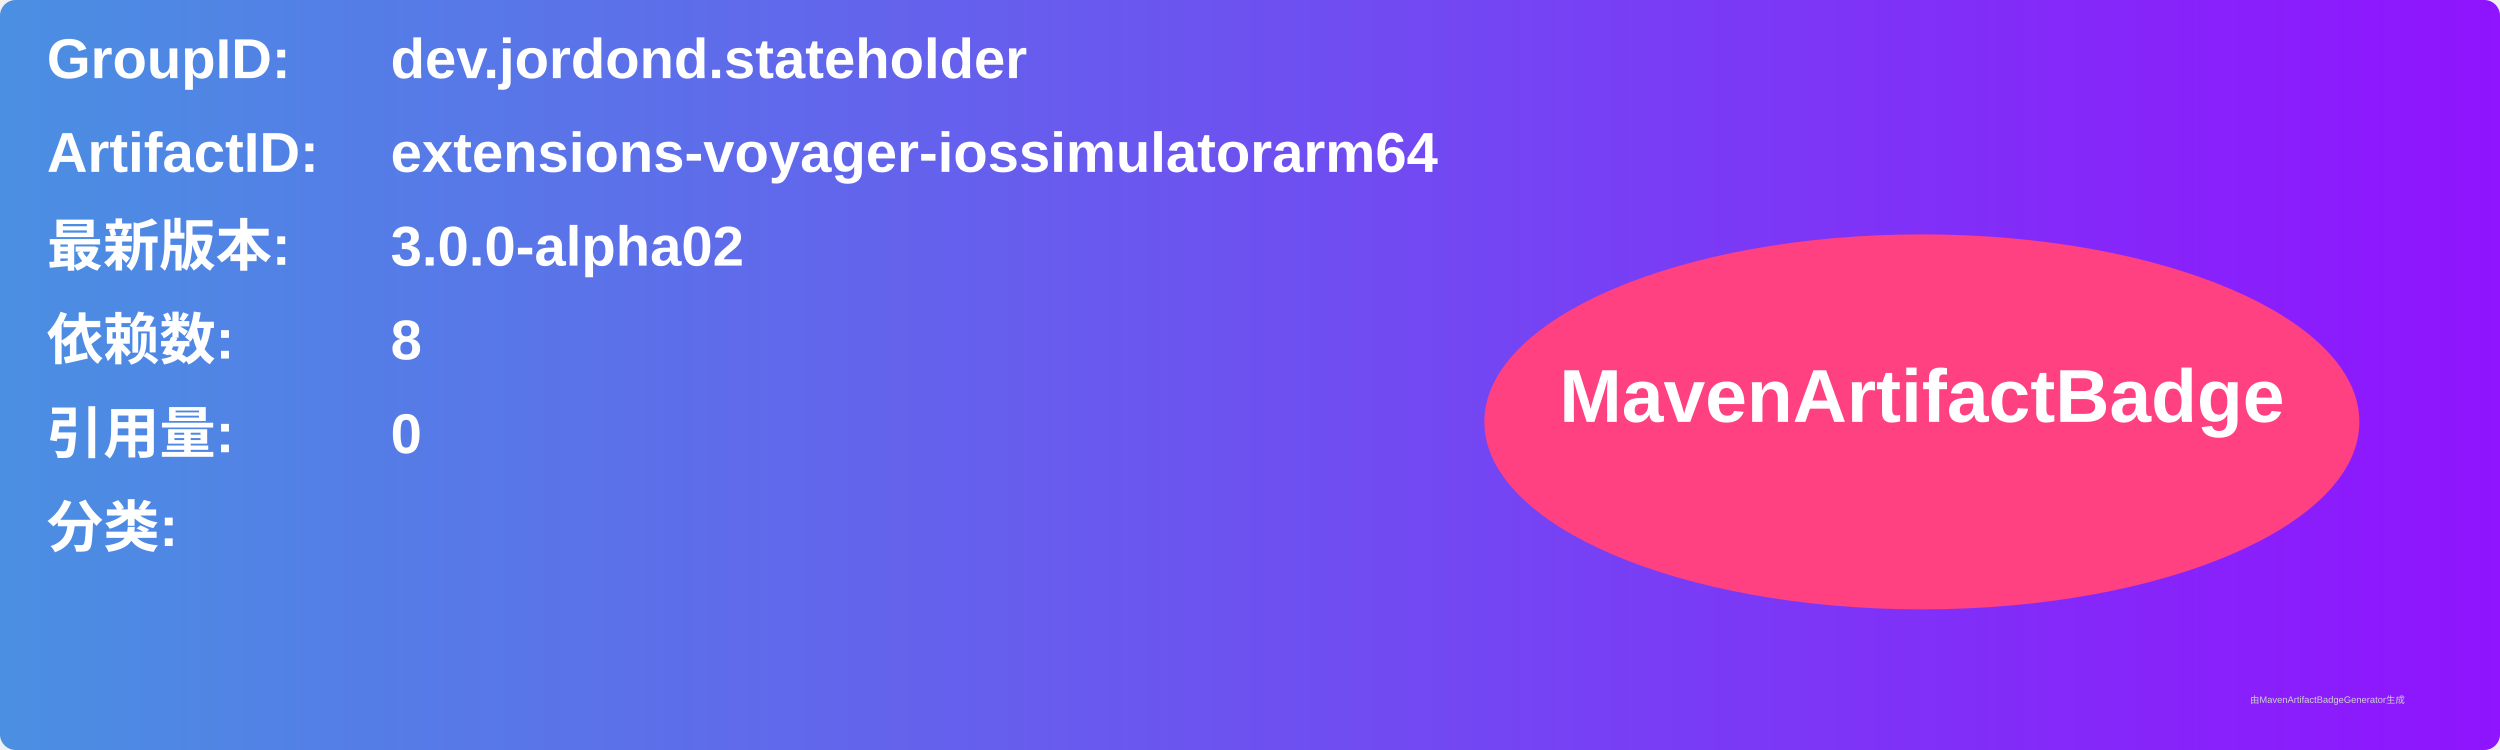
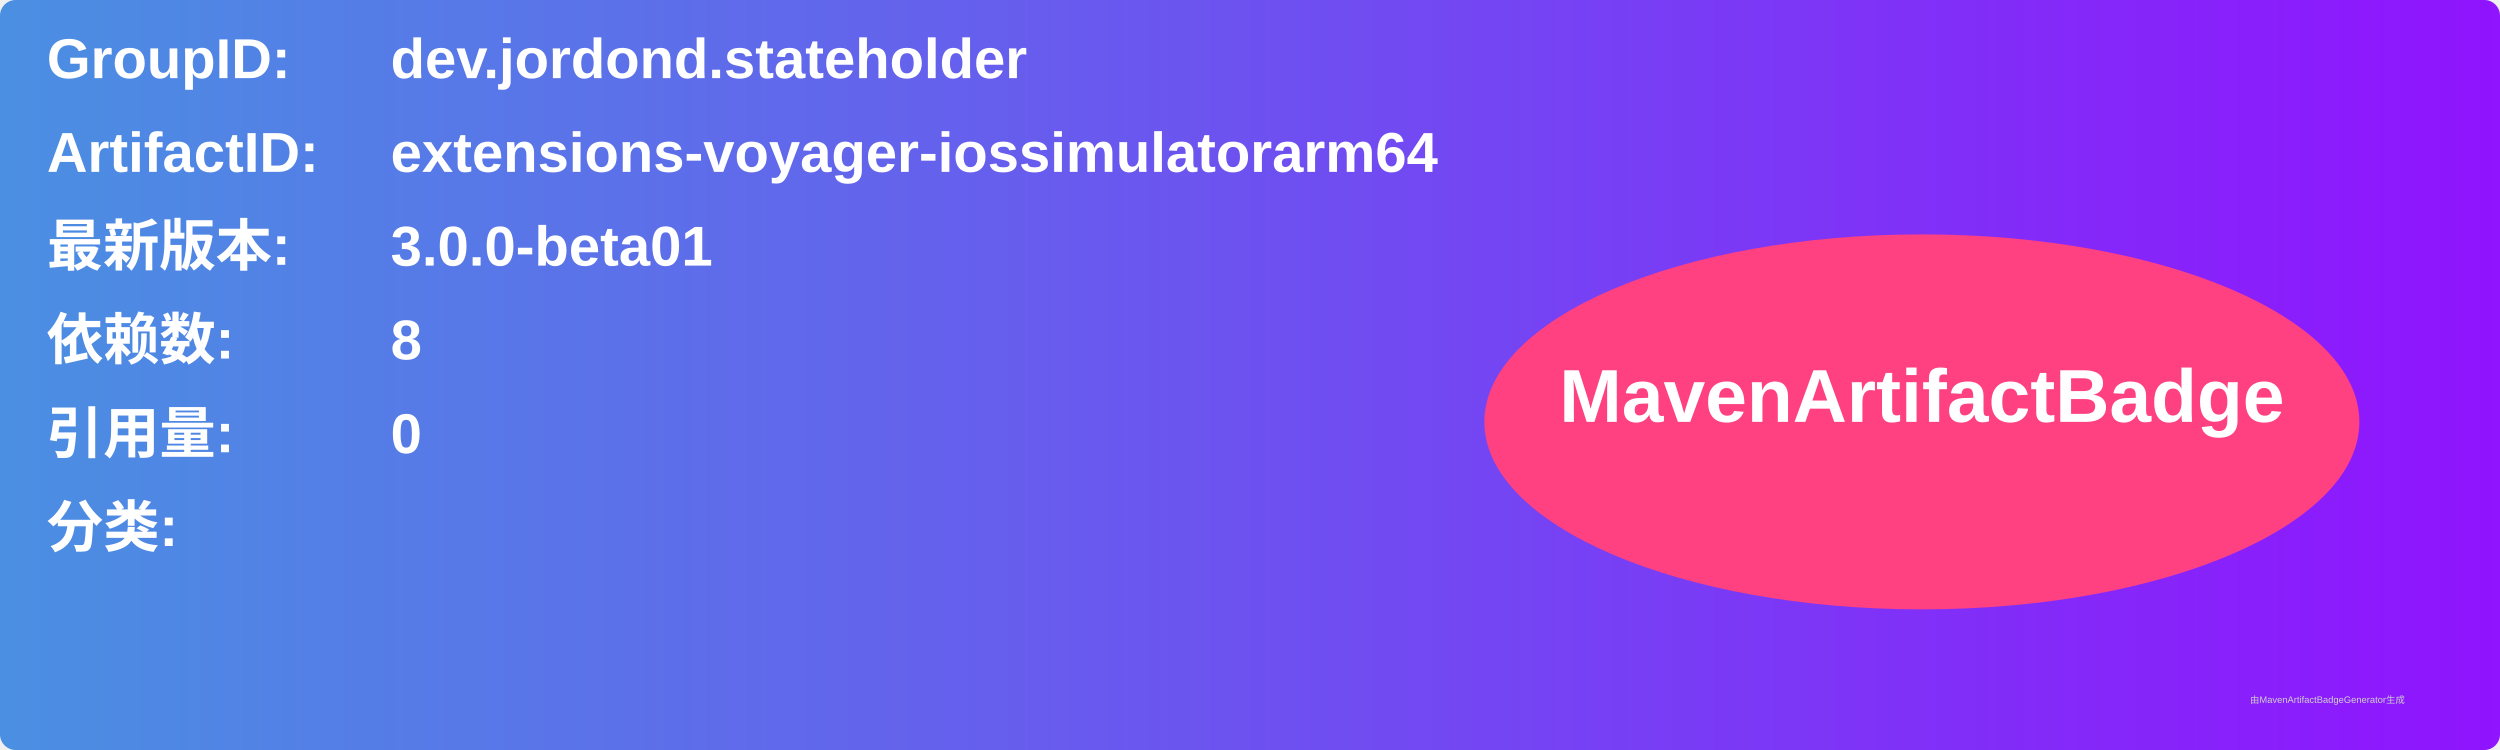
<svg xmlns="http://www.w3.org/2000/svg" width="800" height="240" viewBox="0 0 800 240">
  <linearGradient id="grad" x1="0%" y1="0%" x2="100%" y2="0%">
    <stop offset="0%" stop-color="#4a90e2" />
    <stop offset="100%" stop-color="#9013fe" />
  </linearGradient>
  <rect width="100%" height="100%" rx="5" ry="5" fill="url(#grad)" />
  <g transform="translate(15, 15)">
    <text x="0" y="10" font-family="Arial" font-size="18" fill="white" font-weight="bold" width="260">GroupID:</text>
    <text x="110" y="10" font-family="Arial" font-size="18" fill="white" font-weight="bold" width="460">dev.jordond.stateholder</text>
    <text x="0" y="40" font-family="Arial" font-size="18" fill="white" font-weight="bold" width="260">ArtifactID:</text>
    <text x="110" y="40" font-family="Arial" font-size="18" fill="white" font-weight="bold" width="460">extensions-voyager-iossimulatorarm64</text>
    <text x="0" y="70" font-family="Arial" font-size="18" fill="white" font-weight="bold">最新版本:</text>
    <text x="110" y="70" font-family="Arial" font-size="18" fill="white" font-weight="bold">
-       <tspan font-weight="bold">3.0.0-alpha02</tspan>
+       <tspan font-weight="bold">3.0.0-beta01</tspan>
    </text>
    <text x="0" y="100" font-family="Arial" font-size="18" fill="white" font-weight="bold">依赖数: </text>
    <text x="110" y="100" font-family="Arial" font-size="18" fill="white">
      <tspan font-weight="bold">8</tspan>
    </text>
    <text x="0" y="130" font-family="Arial" font-size="18" fill="white" font-weight="bold">引用量: </text>
    <text x="110" y="130" font-family="Arial" font-size="18" fill="white">
      <tspan font-weight="bold">0</tspan>
    </text>
    <text x="0" y="160" font-family="Arial" font-size="18" fill="white" font-weight="bold">分类:</text>
    <text x="10" y="190" font-family="Arial" font-size="10" fill="white">
      <tspan font-weight="bold" />
    </text>
    <ellipse cx="600" cy="120" rx="140" ry="60" fill="#ff4081" />
    <text x="600" y="120" text-anchor="middle" font-family="Arial" font-size="24" fill="white" font-weight="bold">MavenArtifactBadge</text>
  </g>
  <text x="720" y="225" font-family="Arial" font-size="3" fill="#d0d0d0">由MavenArtifactBadgeGenerator生成</text>
</svg>
